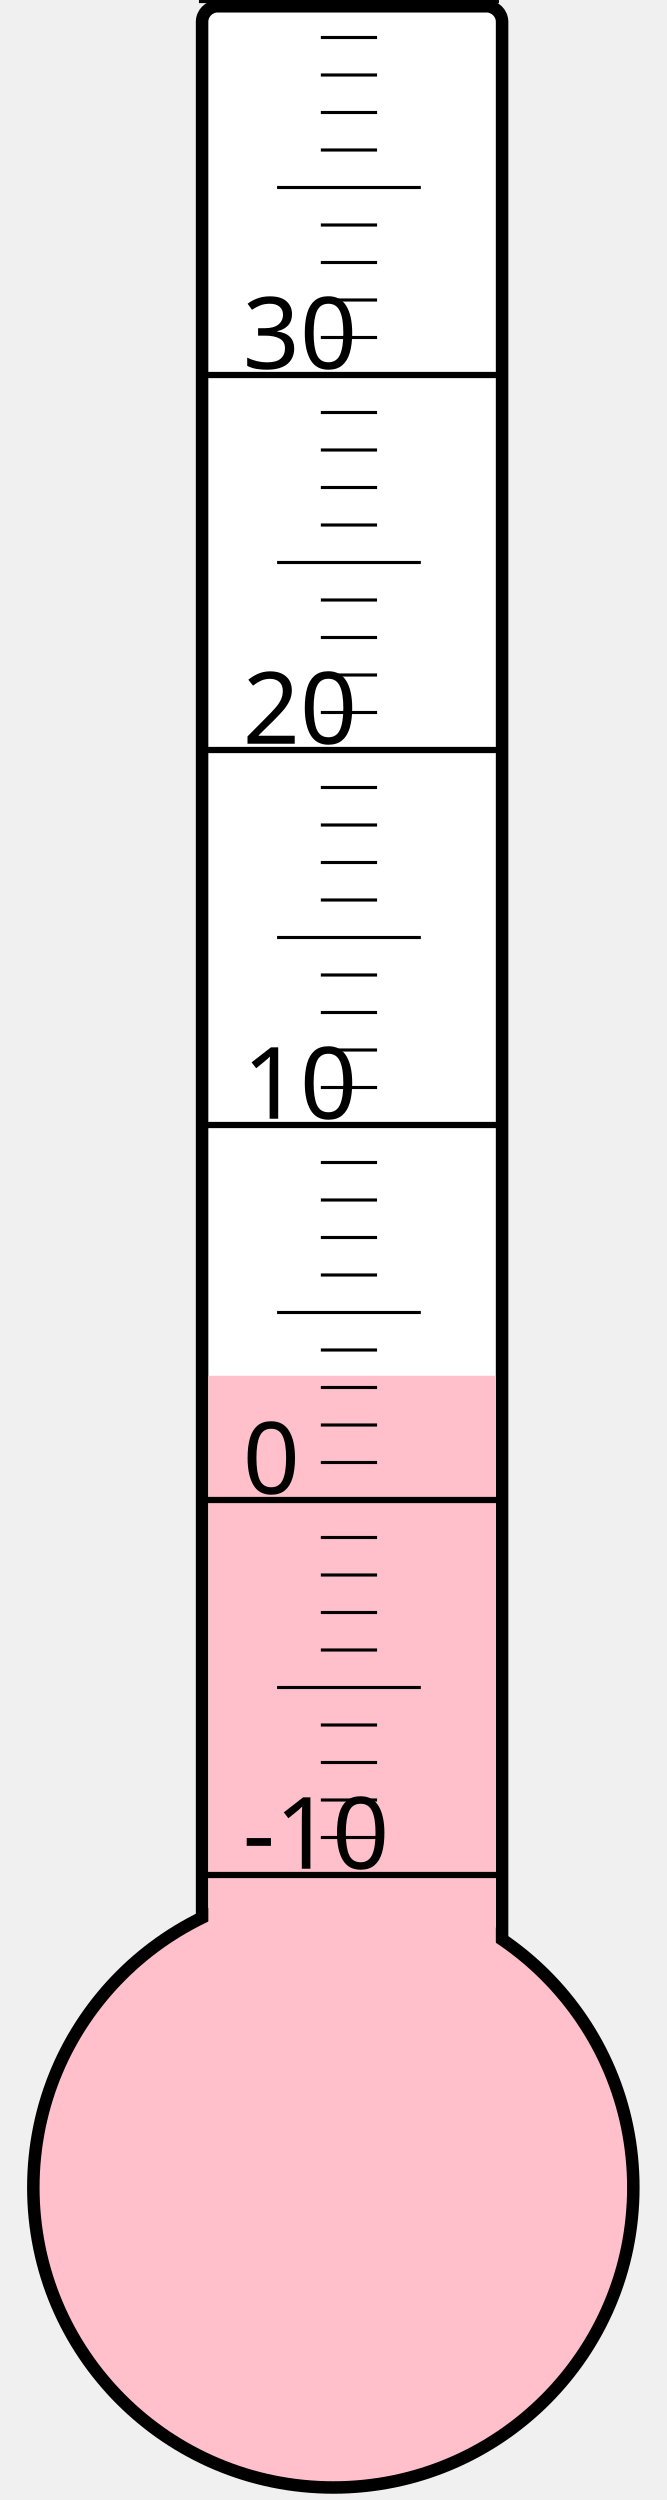
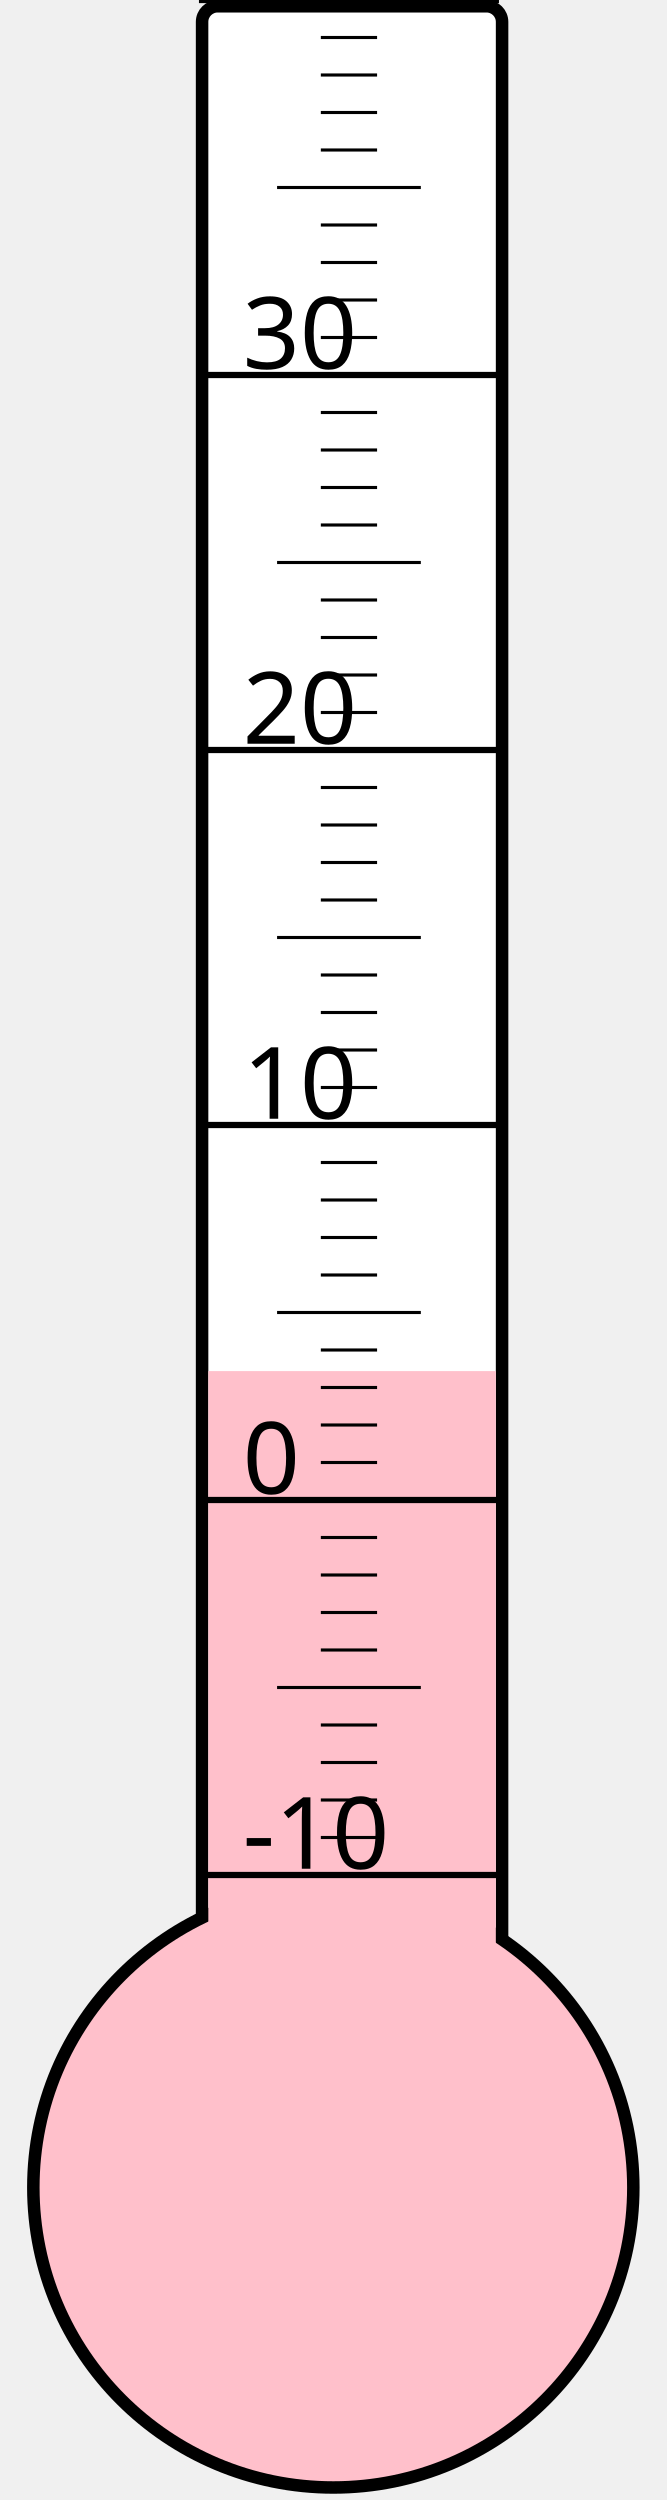
<svg xmlns="http://www.w3.org/2000/svg" width="40px" height="150px" viewBox="0 0 200 800">
  <rect width="200" height="800" x="0" y="0" style="fill: #ffffeb; fill-opacity: 0;" />
  <rect width="96" height="680" x="58" y="2" rx="5" ry="5" style="fill: white; fill-opacity: 1; stroke: black; stroke-width: 4;" />
  <circle cx="100" cy="700" r="96" style="fill: pink; stroke: black; stroke-width: 4;" />
-   <rect width="92" height="259.75" x="60" y="440.25" style="fill: pink; fill-opacity: 1; stroke-width: 0;" />
+   <rect width="92" height="261.25" x="60" y="438.75" style="fill: pink; fill-opacity: 1; stroke-width: 0;" />
  <text x="71" y="598" style="font-family: sans-serif; font-size: 24pt;">-10</text>
  <text x="71" y="478" style="font-family: sans-serif; font-size: 24pt;">0</text>
  <text x="71" y="358" style="font-family: sans-serif; font-size: 24pt;">10</text>
  <text x="71" y="238" style="font-family: sans-serif; font-size: 24pt;">20</text>
  <text x="71" y="118" style="font-family: sans-serif; font-size: 24pt;">30</text>
  <g style="stroke: black;">
    <line x1="57" y1="600" x2="153" y2="600" style="stroke-width: 2;" />
    <line x1="96" y1="588" x2="114" y2="588" style="stroke-width: 1;" />
    <line x1="96" y1="576" x2="114" y2="576" style="stroke-width: 1;" />
    <line x1="96" y1="564" x2="114" y2="564" style="stroke-width: 1;" />
    <line x1="96" y1="552" x2="114" y2="552" style="stroke-width: 1;" />
    <line x1="82" y1="540" x2="128" y2="540" style="stroke-width: 1;" />
    <line x1="96" y1="528" x2="114" y2="528" style="stroke-width: 1;" />
    <line x1="96" y1="516" x2="114" y2="516" style="stroke-width: 1;" />
    <line x1="96" y1="504" x2="114" y2="504" style="stroke-width: 1;" />
    <line x1="96" y1="492" x2="114" y2="492" style="stroke-width: 1;" />
    <line x1="57" y1="480" x2="153" y2="480" style="stroke-width: 2;" />
    <line x1="96" y1="468" x2="114" y2="468" style="stroke-width: 1;" />
    <line x1="96" y1="456" x2="114" y2="456" style="stroke-width: 1;" />
    <line x1="96" y1="444" x2="114" y2="444" style="stroke-width: 1;" />
    <line x1="96" y1="432" x2="114" y2="432" style="stroke-width: 1;" />
    <line x1="82" y1="420" x2="128" y2="420" style="stroke-width: 1;" />
    <line x1="96" y1="408" x2="114" y2="408" style="stroke-width: 1;" />
    <line x1="96" y1="396" x2="114" y2="396" style="stroke-width: 1;" />
    <line x1="96" y1="384" x2="114" y2="384" style="stroke-width: 1;" />
    <line x1="96" y1="372" x2="114" y2="372" style="stroke-width: 1;" />
    <line x1="57" y1="360" x2="153" y2="360" style="stroke-width: 2;" />
    <line x1="96" y1="348" x2="114" y2="348" style="stroke-width: 1;" />
    <line x1="96" y1="336" x2="114" y2="336" style="stroke-width: 1;" />
    <line x1="96" y1="324" x2="114" y2="324" style="stroke-width: 1;" />
    <line x1="96" y1="312" x2="114" y2="312" style="stroke-width: 1;" />
    <line x1="82" y1="300" x2="128" y2="300" style="stroke-width: 1;" />
    <line x1="96" y1="288" x2="114" y2="288" style="stroke-width: 1;" />
    <line x1="96" y1="276" x2="114" y2="276" style="stroke-width: 1;" />
    <line x1="96" y1="264" x2="114" y2="264" style="stroke-width: 1;" />
    <line x1="96" y1="252" x2="114" y2="252" style="stroke-width: 1;" />
    <line x1="57" y1="240" x2="153" y2="240" style="stroke-width: 2;" />
    <line x1="96" y1="228" x2="114" y2="228" style="stroke-width: 1;" />
    <line x1="96" y1="216" x2="114" y2="216" style="stroke-width: 1;" />
    <line x1="96" y1="204" x2="114" y2="204" style="stroke-width: 1;" />
    <line x1="96" y1="192" x2="114" y2="192" style="stroke-width: 1;" />
    <line x1="82" y1="180" x2="128" y2="180" style="stroke-width: 1;" />
    <line x1="96" y1="168" x2="114" y2="168" style="stroke-width: 1;" />
    <line x1="96" y1="156" x2="114" y2="156" style="stroke-width: 1;" />
    <line x1="96" y1="144" x2="114" y2="144" style="stroke-width: 1;" />
    <line x1="96" y1="132" x2="114" y2="132" style="stroke-width: 1;" />
    <line x1="57" y1="120" x2="153" y2="120" style="stroke-width: 2;" />
    <line x1="96" y1="108" x2="114" y2="108" style="stroke-width: 1;" />
    <line x1="96" y1="96" x2="114" y2="96" style="stroke-width: 1;" />
    <line x1="96" y1="84" x2="114" y2="84" style="stroke-width: 1;" />
    <line x1="96" y1="72" x2="114" y2="72" style="stroke-width: 1;" />
    <line x1="82" y1="60" x2="128" y2="60" style="stroke-width: 1;" />
    <line x1="96" y1="48" x2="114" y2="48" style="stroke-width: 1;" />
    <line x1="96" y1="36" x2="114" y2="36" style="stroke-width: 1;" />
    <line x1="96" y1="24" x2="114" y2="24" style="stroke-width: 1;" />
    <line x1="96" y1="12" x2="114" y2="12" style="stroke-width: 1;" />
    <line x1="57" y1="0" x2="153" y2="0" style="stroke-width: 2;" />
  </g>
</svg>
